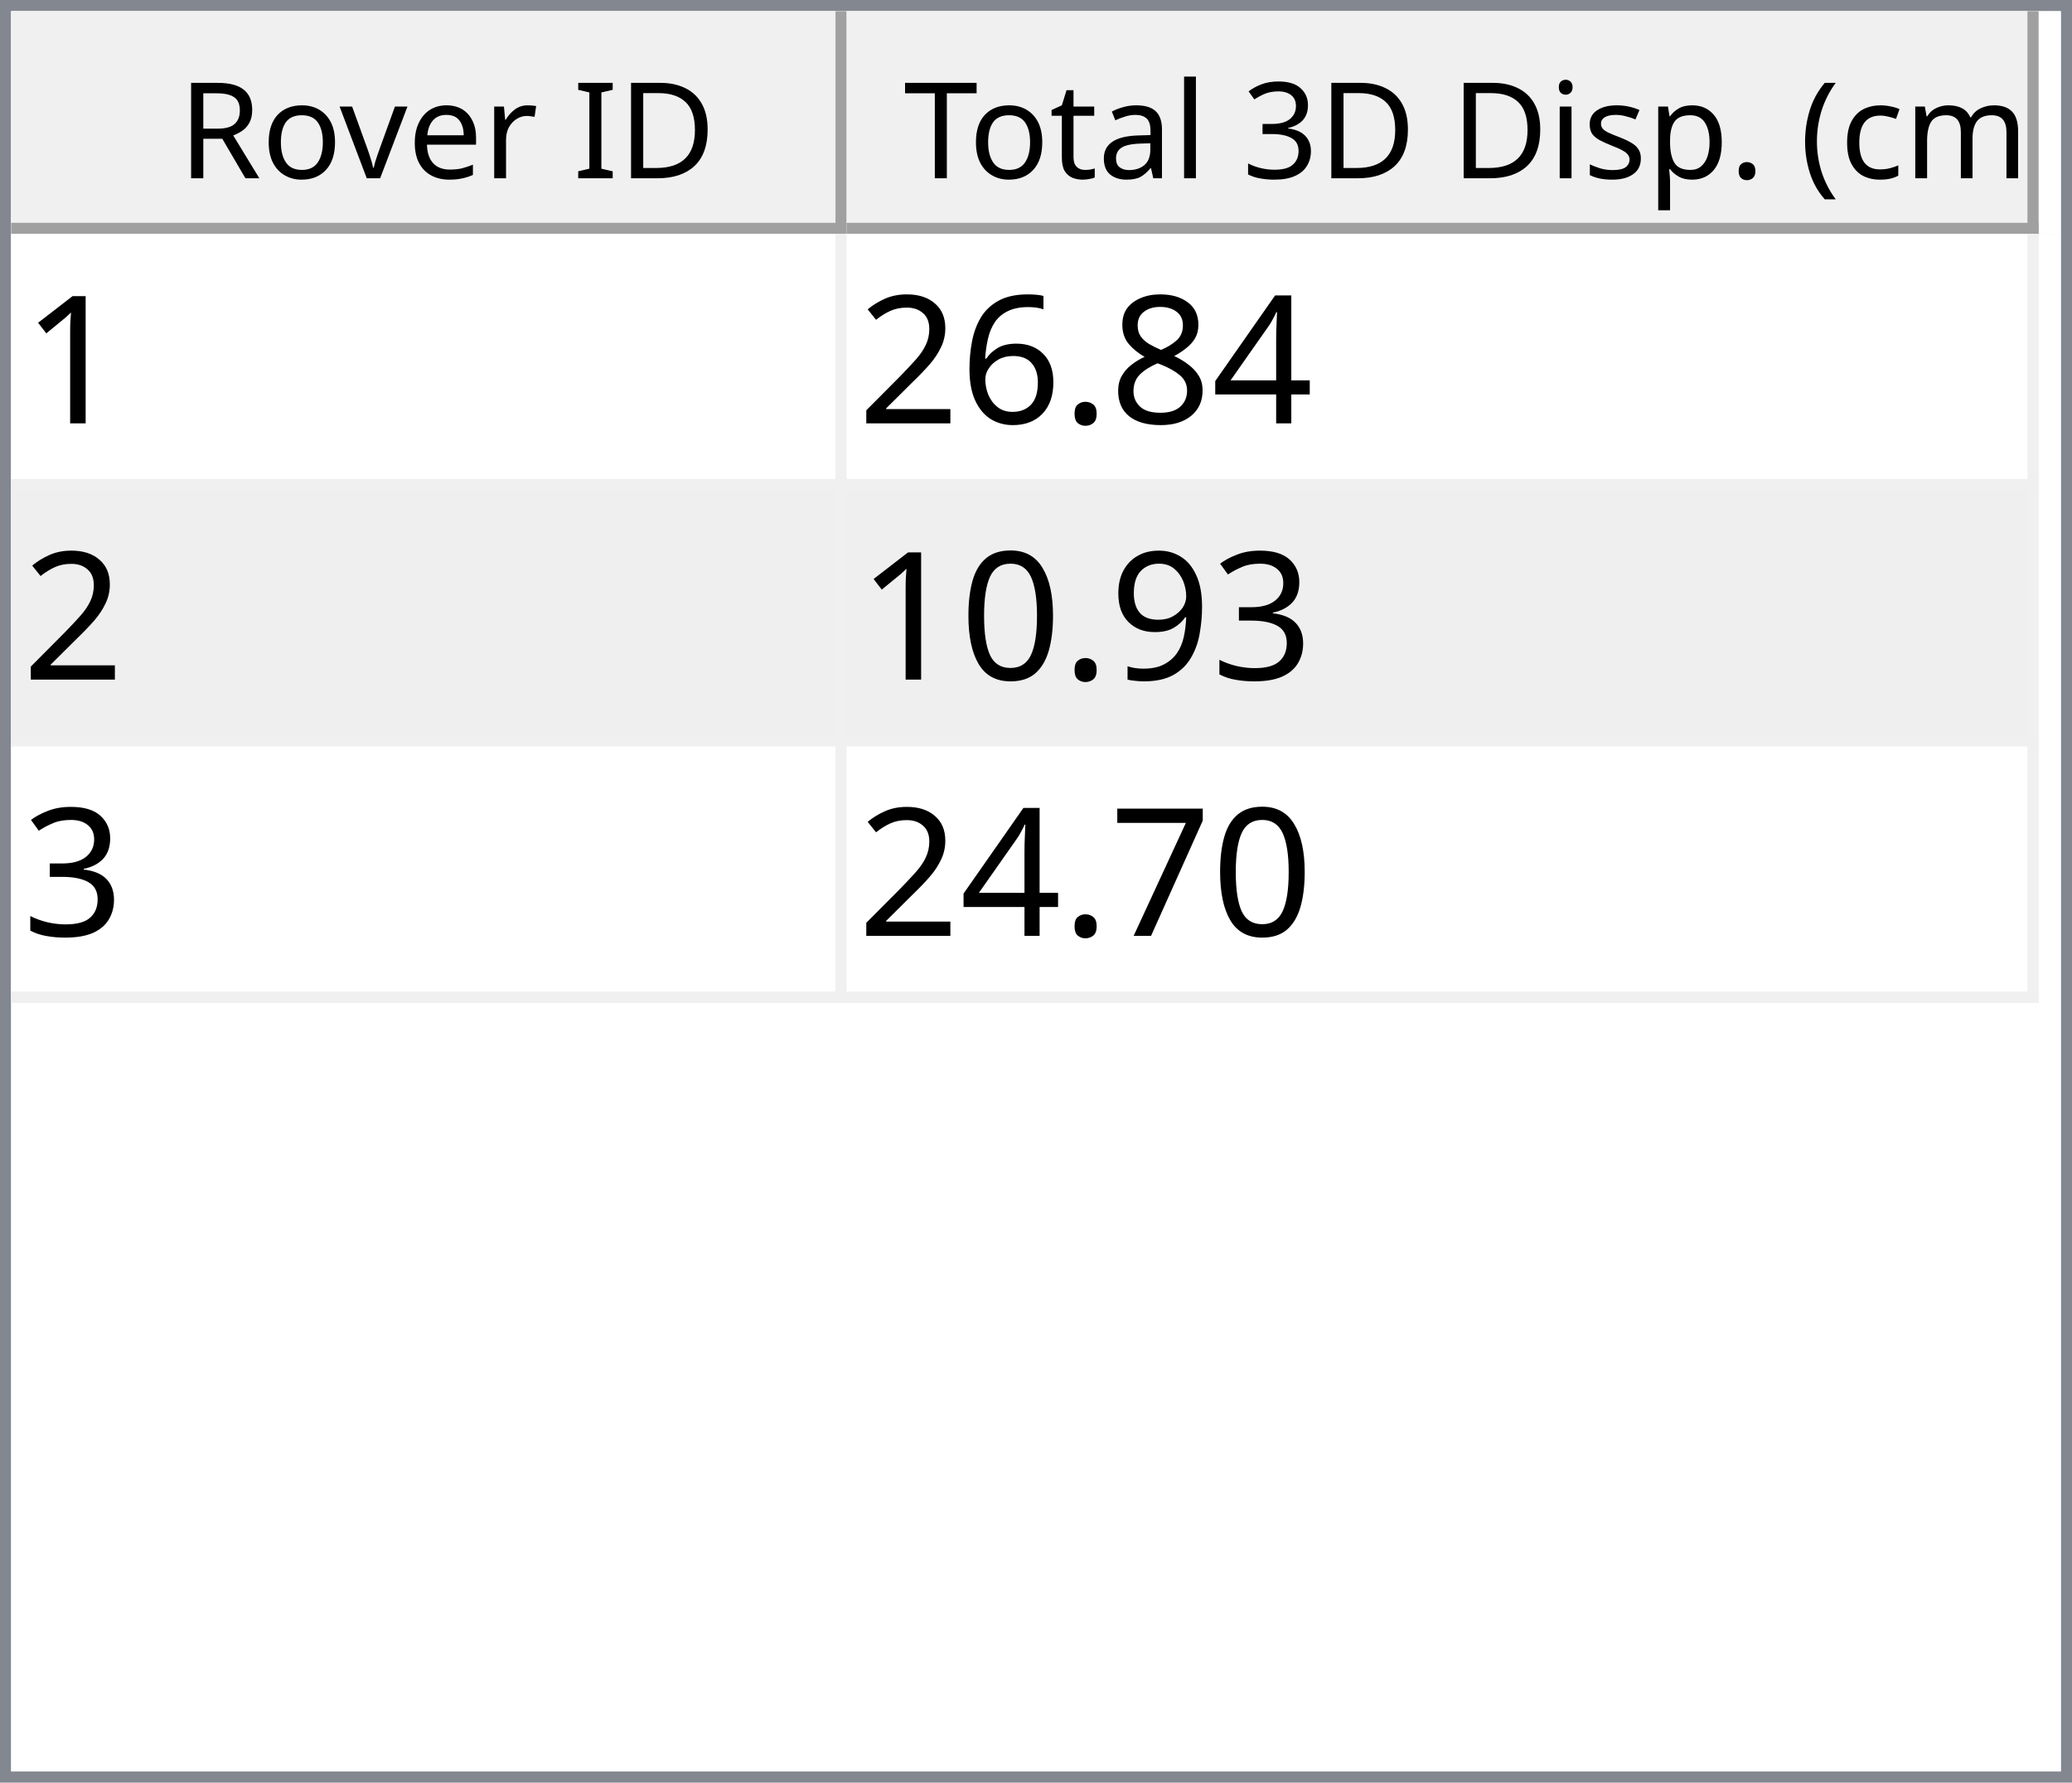
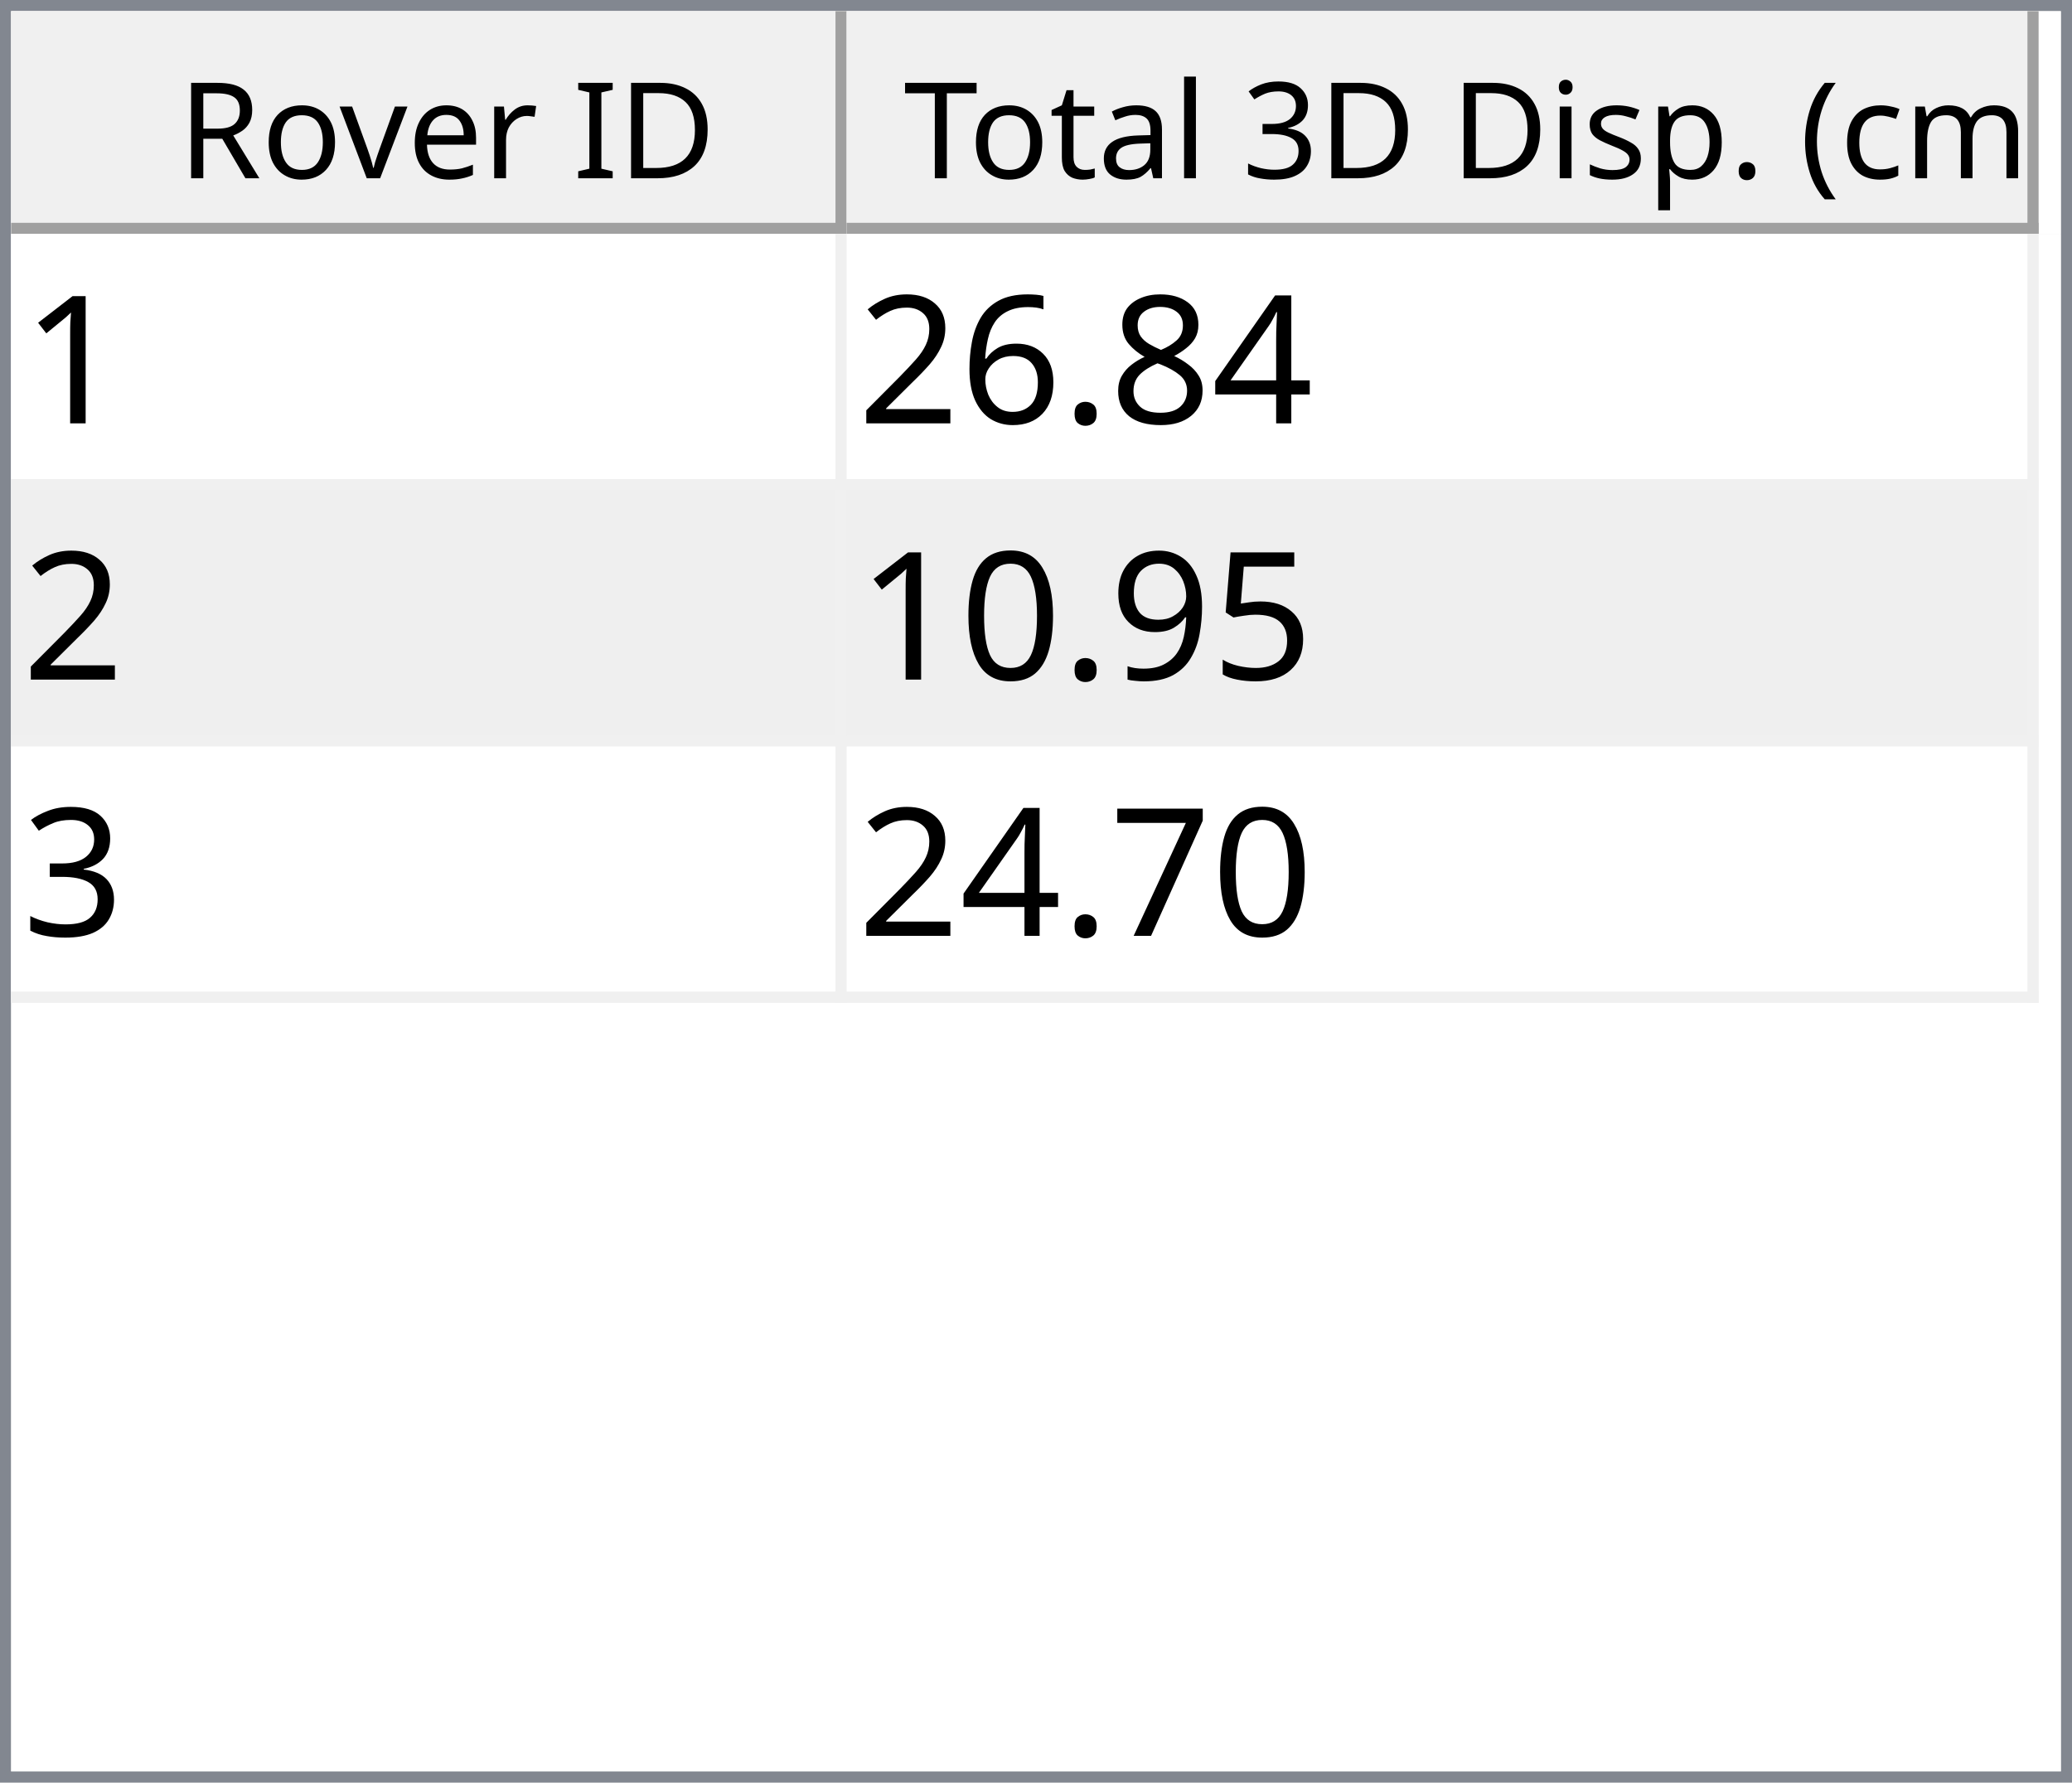
<svg xmlns="http://www.w3.org/2000/svg" style="fill-opacity:1; color-rendering:auto; color-interpolation:auto; text-rendering:auto; stroke:black; stroke-linecap:square; stroke-miterlimit:10; shape-rendering:auto; stroke-opacity:1; fill:black; stroke-dasharray:none; font-weight:normal; stroke-width:1; font-family:'Dialog'; font-style:normal; stroke-linejoin:miter; font-size:12px; stroke-dashoffset:0; image-rendering:auto;" width="186" height="160">
  <defs id="genericDefs" />
  <g>
    <defs id="defs1">
      <clipPath clipPathUnits="userSpaceOnUse" id="clipPath1">
        <path d="M0 0 L186 0 L186 160 L0 160 L0 0 Z" />
      </clipPath>
      <clipPath clipPathUnits="userSpaceOnUse" id="clipPath2">
        <path d="M0 0 L0 160 L186 160 L186 0 Z" />
      </clipPath>
      <clipPath clipPathUnits="userSpaceOnUse" id="clipPath3">
        <path d="M0 0 L0 20 L184 20 L184 0 Z" />
      </clipPath>
      <clipPath clipPathUnits="userSpaceOnUse" id="clipPath4">
        <path d="M0 0 L0 20 L75 20 L75 0 Z" />
      </clipPath>
      <clipPath clipPathUnits="userSpaceOnUse" id="clipPath5">
        <path d="M1 1 L1 19 L74 19 L74 1 Z" />
      </clipPath>
      <clipPath clipPathUnits="userSpaceOnUse" id="clipPath6">
        <path d="M0 0 L0 18 L73 18 L73 0 Z" />
      </clipPath>
      <clipPath clipPathUnits="userSpaceOnUse" id="clipPath7">
        <path d="M-0.5 -0.5 L-0.5 19.5 L74.5 19.5 L74.5 -0.5 Z" />
      </clipPath>
      <clipPath clipPathUnits="userSpaceOnUse" id="clipPath8">
        <path d="M0 0 L0 20 L107 20 L107 0 Z" />
      </clipPath>
      <clipPath clipPathUnits="userSpaceOnUse" id="clipPath9">
        <path d="M1 1 L1 19 L106 19 L106 1 Z" />
      </clipPath>
      <clipPath clipPathUnits="userSpaceOnUse" id="clipPath10">
        <path d="M0 0 L0 18 L105 18 L105 0 Z" />
      </clipPath>
      <clipPath clipPathUnits="userSpaceOnUse" id="clipPath11">
        <path d="M-0.5 -0.5 L-0.5 19.5 L106.5 19.5 L106.5 -0.5 Z" />
      </clipPath>
      <clipPath clipPathUnits="userSpaceOnUse" id="clipPath12">
        <path d="M0 0 L0 138 L184 138 L184 0 Z" />
      </clipPath>
      <clipPath clipPathUnits="userSpaceOnUse" id="clipPath13">
        <path d="M0 0 L0 69 L182 69 L182 0 Z" />
      </clipPath>
      <clipPath clipPathUnits="userSpaceOnUse" id="clipPath14">
        <path d="M-0.5 -0.5 L-0.5 68.5 L181.5 68.5 L181.5 -0.5 Z" />
      </clipPath>
      <clipPath clipPathUnits="userSpaceOnUse" id="clipPath15">
        <path d="M0 0 L0 22 L74 22 L74 0 Z" />
      </clipPath>
      <clipPath clipPathUnits="userSpaceOnUse" id="clipPath16">
        <path d="M0 0 L0 22 L106 22 L106 0 Z" />
      </clipPath>
      <font horiz-adv-x="64.551" id="font1">
        <font-face ascent="107.91" descent="25.098" units-per-em="100" style="font-style:normal; font-family:Segoe UI; font-weight:normal;" />
        <missing-glyph horiz-adv-x="64.551" d="M8.109 0 L8.109 68.266 L56.453 68.266 L56.453 0 L8.109 0 ZM15.328 7.234 L49.219 7.234 L49.219 61.031 L15.328 61.031 L15.328 7.234 Z" />
        <glyph unicode="D" horiz-adv-x="70.117" d="M9.188 0 L9.188 70.016 L28.516 70.016 Q65.531 70.016 65.531 35.891 Q65.531 19.672 55.25 9.836 Q44.969 0 27.734 0 L9.188 0 ZM17.391 62.594 L17.391 7.422 L27.828 7.422 Q41.609 7.422 49.273 14.797 Q56.938 22.172 56.938 35.688 Q56.938 62.594 28.328 62.594 L17.391 62.594 Z" />
        <glyph unicode="I" horiz-adv-x="26.611" d="M17.391 0 L9.188 0 L9.188 70.016 L17.391 70.016 L17.391 0 Z" />
        <glyph unicode=" " horiz-adv-x="27.393" d="" />
        <glyph unicode="r" horiz-adv-x="34.766" d="M34.188 41.891 Q32.078 43.5 28.125 43.5 Q23 43.5 19.555 38.672 Q16.109 33.844 16.109 25.484 L16.109 0 L8.109 0 L8.109 50 L16.109 50 L16.109 39.703 L16.312 39.703 Q18.016 44.969 21.531 47.922 Q25.047 50.875 29.391 50.875 Q32.516 50.875 34.188 50.203 L34.188 41.891 Z" />
        <glyph unicode="e" horiz-adv-x="52.295" d="M48.297 23 L12.984 23 Q13.188 14.656 17.484 10.109 Q21.781 5.562 29.297 5.562 Q37.75 5.562 44.828 11.141 L44.828 3.609 Q38.234 -1.172 27.391 -1.172 Q16.797 -1.172 10.742 5.641 Q4.688 12.453 4.688 24.812 Q4.688 36.469 11.305 43.82 Q17.922 51.172 27.734 51.172 Q37.547 51.172 42.922 44.828 Q48.297 38.484 48.297 27.203 L48.297 23 ZM40.094 29.781 Q40.047 36.719 36.75 40.578 Q33.453 44.438 27.594 44.438 Q21.922 44.438 17.969 40.383 Q14.016 36.328 13.094 29.781 L40.094 29.781 Z" />
        <glyph unicode="v" horiz-adv-x="47.9" d="M47.406 50 L27.484 0 L19.625 0 L0.688 50 L9.469 50 L22.172 13.672 Q23.578 9.672 23.922 6.688 L24.125 6.688 Q24.609 10.453 25.688 13.484 L38.969 50 L47.406 50 Z" />
        <glyph unicode="o" horiz-adv-x="58.594" d="M29 -1.172 Q17.922 -1.172 11.305 5.836 Q4.688 12.844 4.688 24.422 Q4.688 37.016 11.57 44.094 Q18.453 51.172 30.172 51.172 Q41.359 51.172 47.633 44.289 Q53.906 37.406 53.906 25.203 Q53.906 13.234 47.141 6.031 Q40.375 -1.172 29 -1.172 ZM29.594 44.438 Q21.875 44.438 17.383 39.188 Q12.891 33.938 12.891 24.703 Q12.891 15.828 17.43 10.695 Q21.969 5.562 29.594 5.562 Q37.359 5.562 41.531 10.594 Q45.703 15.625 45.703 24.906 Q45.703 34.281 41.531 39.359 Q37.359 44.438 29.594 44.438 Z" />
        <glyph unicode="R" horiz-adv-x="59.814" d="M59.375 0 L49.609 0 L37.891 19.625 Q36.281 22.359 34.766 24.289 Q33.25 26.219 31.664 27.438 Q30.078 28.656 28.25 29.219 Q26.422 29.781 24.125 29.781 L17.391 29.781 L17.391 0 L9.188 0 L9.188 70.016 L30.078 70.016 Q34.672 70.016 38.555 68.867 Q42.438 67.719 45.289 65.375 Q48.141 63.031 49.758 59.547 Q51.375 56.062 51.375 51.375 Q51.375 47.703 50.273 44.656 Q49.172 41.609 47.148 39.211 Q45.125 36.812 42.266 35.133 Q39.406 33.453 35.844 32.516 L35.844 32.328 Q37.594 31.547 38.891 30.547 Q40.188 29.547 41.359 28.18 Q42.531 26.812 43.68 25.078 Q44.828 23.344 46.234 21.047 L59.375 0 ZM17.391 62.594 L17.391 37.203 L28.516 37.203 Q31.594 37.203 34.203 38.133 Q36.812 39.062 38.719 40.797 Q40.625 42.531 41.703 45.047 Q42.781 47.562 42.781 50.688 Q42.781 56.297 39.141 59.445 Q35.5 62.594 28.609 62.594 L17.391 62.594 Z" />
        <glyph unicode=")" horiz-adv-x="30.176" d="M8.297 -15.922 L1.172 -15.922 Q16.406 2.344 16.406 26.812 Q16.406 51.469 1.078 70.016 L8.297 70.016 Q23.531 52.156 23.531 26.703 Q23.531 1.375 8.297 -15.922 Z" />
        <glyph unicode="m" horiz-adv-x="86.133" d="M79.109 0 L71.094 0 L71.094 28.719 Q71.094 37.016 68.531 40.727 Q65.969 44.438 59.906 44.438 Q54.781 44.438 51.195 39.75 Q47.609 35.062 47.609 28.516 L47.609 0 L39.594 0 L39.594 29.688 Q39.594 44.438 28.219 44.438 Q22.953 44.438 19.531 40.016 Q16.109 35.594 16.109 28.516 L16.109 0 L8.109 0 L8.109 50 L16.109 50 L16.109 42.094 L16.312 42.094 Q21.625 51.172 31.844 51.172 Q36.969 51.172 40.773 48.312 Q44.578 45.453 46 40.828 Q51.562 51.172 62.594 51.172 Q79.109 51.172 79.109 30.812 L79.109 0 Z" />
        <glyph unicode="c" horiz-adv-x="46.191" d="M42.188 2.297 Q36.422 -1.172 28.516 -1.172 Q17.828 -1.172 11.258 5.789 Q4.688 12.75 4.688 23.828 Q4.688 36.188 11.766 43.68 Q18.844 51.172 30.672 51.172 Q37.25 51.172 42.281 48.734 L42.281 40.531 Q36.719 44.438 30.375 44.438 Q22.703 44.438 17.797 38.945 Q12.891 33.453 12.891 24.516 Q12.891 15.719 17.508 10.641 Q22.125 5.562 29.891 5.562 Q36.422 5.562 42.188 9.906 L42.188 2.297 Z" />
        <glyph unicode="(" horiz-adv-x="30.176" d="M29.109 -15.922 L21.969 -15.922 Q6.844 1.375 6.844 26.703 Q6.844 52.156 21.969 70.016 L29.203 70.016 Q13.875 51.469 13.875 26.812 Q13.875 2.344 29.109 -15.922 Z" />
        <glyph unicode="." horiz-adv-x="21.68" d="M10.891 -1.078 Q8.641 -1.078 7.055 0.539 Q5.469 2.156 5.469 4.391 Q5.469 6.641 7.055 8.273 Q8.641 9.906 10.891 9.906 Q13.188 9.906 14.797 8.273 Q16.406 6.641 16.406 4.391 Q16.406 2.156 14.797 0.539 Q13.188 -1.078 10.891 -1.078 Z" />
        <glyph unicode="p" horiz-adv-x="58.789" d="M16.312 7.234 L16.109 7.234 L16.109 -23 L8.109 -23 L8.109 50 L16.109 50 L16.109 41.219 L16.312 41.219 Q22.219 51.172 33.594 51.172 Q43.266 51.172 48.688 44.461 Q54.109 37.75 54.109 26.469 Q54.109 13.922 48 6.375 Q41.891 -1.172 31.297 -1.172 Q21.578 -1.172 16.312 7.234 ZM16.109 27.391 L16.109 20.406 Q16.109 14.203 20.141 9.883 Q24.172 5.562 30.375 5.562 Q37.641 5.562 41.773 11.133 Q45.906 16.703 45.906 26.609 Q45.906 34.969 42.047 39.703 Q38.188 44.438 31.594 44.438 Q24.609 44.438 20.359 39.578 Q16.109 34.719 16.109 27.391 Z" />
        <glyph unicode="s" horiz-adv-x="42.432" d="M5.078 1.812 L5.078 10.406 Q11.625 5.562 19.484 5.562 Q30.031 5.562 30.031 12.594 Q30.031 14.594 29.125 15.992 Q28.219 17.391 26.68 18.461 Q25.141 19.531 23.07 20.383 Q21 21.234 18.609 22.172 Q15.281 23.484 12.766 24.828 Q10.25 26.172 8.57 27.859 Q6.891 29.547 6.031 31.695 Q5.172 33.844 5.172 36.719 Q5.172 40.234 6.789 42.945 Q8.406 45.656 11.086 47.484 Q13.766 49.312 17.211 50.242 Q20.656 51.172 24.312 51.172 Q30.812 51.172 35.938 48.922 L35.938 40.828 Q30.422 44.438 23.25 44.438 Q21 44.438 19.195 43.922 Q17.391 43.406 16.094 42.477 Q14.797 41.547 14.086 40.258 Q13.375 38.969 13.375 37.406 Q13.375 35.453 14.086 34.133 Q14.797 32.812 16.164 31.789 Q17.531 30.766 19.484 29.938 Q21.438 29.109 23.922 28.125 Q27.25 26.859 29.883 25.516 Q32.516 24.172 34.375 22.484 Q36.234 20.797 37.234 18.602 Q38.234 16.406 38.234 13.375 Q38.234 9.672 36.602 6.938 Q34.969 4.203 32.234 2.398 Q29.5 0.594 25.93 -0.289 Q22.359 -1.172 18.453 -1.172 Q10.75 -1.172 5.078 1.812 Z" />
        <glyph unicode="i" horiz-adv-x="24.219" d="M12.203 62.703 Q10.062 62.703 8.547 64.164 Q7.031 65.625 7.031 67.875 Q7.031 70.125 8.547 71.609 Q10.062 73.094 12.203 73.094 Q14.406 73.094 15.945 71.609 Q17.484 70.125 17.484 67.875 Q17.484 65.719 15.945 64.211 Q14.406 62.703 12.203 62.703 ZM16.109 0 L8.109 0 L8.109 50 L16.109 50 L16.109 0 Z" />
        <glyph unicode="3" horiz-adv-x="53.906" d="M46.531 19.828 Q46.531 15.094 44.75 11.211 Q42.969 7.328 39.719 4.57 Q36.469 1.812 31.93 0.297 Q27.391 -1.219 21.922 -1.219 Q11.922 -1.219 6 2.594 L6 11.188 Q13.094 5.609 22.219 5.609 Q25.875 5.609 28.828 6.539 Q31.781 7.469 33.906 9.227 Q36.031 10.984 37.18 13.477 Q38.328 15.969 38.328 19.094 Q38.328 32.812 18.797 32.812 L12.984 32.812 L12.984 39.594 L18.5 39.594 Q35.797 39.594 35.797 52.484 Q35.797 64.406 22.609 64.406 Q15.188 64.406 8.688 59.422 L8.688 67.188 Q15.375 71.188 24.609 71.188 Q29 71.188 32.57 69.969 Q36.141 68.75 38.68 66.555 Q41.219 64.359 42.609 61.281 Q44 58.203 44 54.5 Q44 40.672 30.031 36.719 L30.031 36.531 Q33.594 36.141 36.625 34.797 Q39.656 33.453 41.852 31.305 Q44.047 29.156 45.289 26.25 Q46.531 23.344 46.531 19.828 Z" />
        <glyph unicode="l" horiz-adv-x="24.219" d="M16.109 0 L8.109 0 L8.109 74.031 L16.109 74.031 L16.109 0 Z" />
        <glyph unicode="a" horiz-adv-x="50.879" d="M43.891 0 L35.891 0 L35.891 7.812 L35.688 7.812 Q30.469 -1.172 20.312 -1.172 Q12.844 -1.172 8.617 2.781 Q4.391 6.734 4.391 13.281 Q4.391 27.297 20.906 29.594 L35.891 31.688 Q35.891 44.438 25.594 44.438 Q16.547 44.438 9.281 38.281 L9.281 46.484 Q16.656 51.172 26.266 51.172 Q43.891 51.172 43.891 32.516 L43.891 0 ZM35.891 25.297 L23.828 23.641 Q18.266 22.859 15.43 20.875 Q12.594 18.891 12.594 13.875 Q12.594 10.203 15.211 7.883 Q17.828 5.562 22.172 5.562 Q28.125 5.562 32.008 9.742 Q35.891 13.922 35.891 20.312 L35.891 25.297 Z" />
        <glyph unicode="t" horiz-adv-x="33.887" d="M31.297 0.484 Q28.469 -1.078 23.828 -1.078 Q10.688 -1.078 10.688 13.578 L10.688 43.172 L2.094 43.172 L2.094 50 L10.688 50 L10.688 62.203 L18.703 64.797 L18.703 50 L31.297 50 L31.297 43.172 L18.703 43.172 L18.703 14.984 Q18.703 9.969 20.414 7.82 Q22.125 5.672 26.078 5.672 Q29.109 5.672 31.297 7.328 L31.297 0.484 Z" />
        <glyph unicode="T" horiz-adv-x="52.393" d="M50.594 62.594 L30.375 62.594 L30.375 0 L22.172 0 L22.172 62.594 L2 62.594 L2 70.016 L50.594 70.016 L50.594 62.594 Z" />
      </font>
      <font horiz-adv-x="75.0" id="font2">
        <font-face ascent="100.537" descent="21.973" units-per-em="100" style="font-style:normal; font-family:sans-serif; font-weight:normal;" />
        <missing-glyph horiz-adv-x="75.0" d="M12.5 0 L12.5 62.5 L62.5 62.5 L62.5 0 L12.5 0 ZM14.062 1.562 L60.938 1.562 L60.938 60.938 L14.062 60.938 L14.062 1.562 Z" />
        <glyph unicode="1" horiz-adv-x="55.615" d="M37.25 0 L28.469 0 L28.469 56 Q25.297 52.984 20.141 49.953 Q14.984 46.922 10.891 45.406 L10.891 53.906 Q18.266 57.375 23.781 62.305 Q29.297 67.234 31.594 71.875 L37.25 71.875 L37.25 0 Z" />
        <glyph unicode="4" horiz-adv-x="55.615" d="M32.328 0 L32.328 17.141 L1.266 17.141 L1.266 25.203 L33.938 71.578 L41.109 71.578 L41.109 25.203 L50.781 25.203 L50.781 17.141 L41.109 17.141 L41.109 0 L32.328 0 ZM32.328 25.203 L32.328 57.469 L9.906 25.203 L32.328 25.203 Z" />
        <glyph unicode="8" horiz-adv-x="55.615" d="M17.672 38.812 Q12.203 40.828 9.57 44.539 Q6.938 48.25 6.938 53.422 Q6.938 61.234 12.555 66.555 Q18.172 71.875 27.484 71.875 Q36.859 71.875 42.578 66.43 Q48.297 60.984 48.297 53.172 Q48.297 48.188 45.68 44.508 Q43.062 40.828 37.75 38.812 Q44.344 36.672 47.781 31.883 Q51.219 27.094 51.219 20.453 Q51.219 11.281 44.727 5.031 Q38.234 -1.219 27.641 -1.219 Q17.047 -1.219 10.547 5.055 Q4.047 11.328 4.047 20.703 Q4.047 27.688 7.594 32.398 Q11.141 37.109 17.672 38.812 ZM15.922 53.719 Q15.922 48.641 19.195 45.414 Q22.469 42.188 27.688 42.188 Q32.766 42.188 36.016 45.383 Q39.266 48.578 39.266 53.219 Q39.266 58.062 35.914 61.359 Q32.562 64.656 27.594 64.656 Q22.562 64.656 19.242 61.43 Q15.922 58.203 15.922 53.719 ZM13.094 20.656 Q13.094 16.891 14.875 13.375 Q16.656 9.859 20.172 7.93 Q23.688 6 27.734 6 Q34.031 6 38.133 10.055 Q42.234 14.109 42.234 20.359 Q42.234 26.703 38.016 30.859 Q33.797 35.016 27.438 35.016 Q21.234 35.016 17.164 30.914 Q13.094 26.812 13.094 20.656 Z" />
        <glyph unicode="." horiz-adv-x="27.783" d="M9.078 0 L9.078 10.016 L19.094 10.016 L19.094 0 L9.078 0 Z" />
        <glyph unicode="6" horiz-adv-x="55.615" d="M49.75 54.047 L41.016 53.375 Q39.844 58.547 37.703 60.891 Q34.125 64.656 28.906 64.656 Q24.703 64.656 21.531 62.312 Q17.391 59.281 14.992 53.469 Q12.594 47.656 12.5 36.922 Q15.672 41.75 20.266 44.094 Q24.859 46.438 29.891 46.438 Q38.672 46.438 44.852 39.969 Q51.031 33.5 51.031 23.25 Q51.031 16.5 48.125 10.719 Q45.219 4.938 40.141 1.859 Q35.062 -1.219 28.609 -1.219 Q17.625 -1.219 10.695 6.859 Q3.766 14.938 3.766 33.5 Q3.766 54.25 11.422 63.672 Q18.109 71.875 29.438 71.875 Q37.891 71.875 43.289 67.141 Q48.688 62.406 49.75 54.047 ZM13.875 23.188 Q13.875 18.656 15.797 14.508 Q17.719 10.359 21.188 8.18 Q24.656 6 28.469 6 Q34.031 6 38.039 10.492 Q42.047 14.984 42.047 22.703 Q42.047 30.125 38.086 34.398 Q34.125 38.672 28.125 38.672 Q22.172 38.672 18.023 34.398 Q13.875 30.125 13.875 23.188 Z" />
        <glyph unicode="2" horiz-adv-x="55.615" d="M50.344 8.453 L50.344 0 L3.031 0 Q2.938 3.172 4.047 6.109 Q5.859 10.938 9.836 15.625 Q13.812 20.312 21.344 26.469 Q33.016 36.031 37.117 41.625 Q41.219 47.219 41.219 52.203 Q41.219 57.422 37.477 61.008 Q33.734 64.594 27.734 64.594 Q21.391 64.594 17.578 60.789 Q13.766 56.984 13.719 50.25 L4.688 51.172 Q5.609 61.281 11.664 66.578 Q17.719 71.875 27.938 71.875 Q38.234 71.875 44.242 66.164 Q50.25 60.453 50.25 52 Q50.25 47.703 48.492 43.555 Q46.734 39.406 42.656 34.812 Q38.578 30.219 29.109 22.219 Q21.188 15.578 18.945 13.211 Q16.703 10.844 15.234 8.453 L50.344 8.453 Z" />
-         <glyph unicode="3" horiz-adv-x="55.615" d="M4.203 18.891 L12.984 20.062 Q14.5 12.594 18.141 9.297 Q21.781 6 27 6 Q33.203 6 37.477 10.297 Q41.75 14.594 41.75 20.953 Q41.75 27 37.797 30.93 Q33.844 34.859 27.734 34.859 Q25.25 34.859 21.531 33.891 L22.516 41.609 Q23.391 41.5 23.922 41.5 Q29.547 41.5 34.039 44.43 Q38.531 47.359 38.531 53.469 Q38.531 58.297 35.258 61.477 Q31.984 64.656 26.812 64.656 Q21.688 64.656 18.266 61.43 Q14.844 58.203 13.875 51.766 L5.078 53.328 Q6.688 62.156 12.398 67.016 Q18.109 71.875 26.609 71.875 Q32.469 71.875 37.398 69.359 Q42.328 66.844 44.945 62.5 Q47.562 58.156 47.562 53.266 Q47.562 48.641 45.07 44.828 Q42.578 41.016 37.703 38.766 Q44.047 37.312 47.562 32.695 Q51.078 28.078 51.078 21.141 Q51.078 11.766 44.242 5.25 Q37.406 -1.266 26.953 -1.266 Q17.531 -1.266 11.305 4.352 Q5.078 9.969 4.203 18.891 Z" />
+         <glyph unicode="5" horiz-adv-x="55.615" d="M4.156 18.75 L13.375 19.531 Q14.406 12.797 18.141 9.398 Q21.875 6 27.156 6 Q33.5 6 37.891 10.789 Q42.281 15.578 42.281 23.484 Q42.281 31 38.062 35.352 Q33.844 39.703 27 39.703 Q22.75 39.703 19.336 37.773 Q15.922 35.844 13.969 32.766 L5.719 33.844 L12.641 70.609 L48.25 70.609 L48.25 62.203 L19.672 62.203 L15.828 42.969 Q22.266 47.469 29.344 47.469 Q38.719 47.469 45.164 40.969 Q51.609 34.469 51.609 24.266 Q51.609 14.547 45.953 7.469 Q39.062 -1.219 27.156 -1.219 Q17.391 -1.219 11.211 4.25 Q5.031 9.719 4.156 18.75 Z" />
        <glyph unicode="9" horiz-adv-x="55.615" d="M5.469 16.547 L13.922 17.328 Q14.984 11.375 18.016 8.688 Q21.047 6 25.781 6 Q29.828 6 32.883 7.859 Q35.938 9.719 37.891 12.82 Q39.844 15.922 41.164 21.195 Q42.484 26.469 42.484 31.938 Q42.484 32.516 42.438 33.688 Q39.797 29.5 35.234 26.883 Q30.672 24.266 25.344 24.266 Q16.453 24.266 10.305 30.711 Q4.156 37.156 4.156 47.703 Q4.156 58.594 10.578 65.234 Q17 71.875 26.656 71.875 Q33.641 71.875 39.43 68.117 Q45.219 64.359 48.219 57.398 Q51.219 50.438 51.219 37.25 Q51.219 23.531 48.242 15.406 Q45.266 7.281 39.383 3.031 Q33.5 -1.219 25.594 -1.219 Q17.188 -1.219 11.867 3.445 Q6.547 8.109 5.469 16.547 ZM41.453 48.141 Q41.453 55.719 37.43 60.156 Q33.406 64.594 27.734 64.594 Q21.875 64.594 17.531 59.812 Q13.188 55.031 13.188 47.406 Q13.188 40.578 17.312 36.305 Q21.438 32.031 27.484 32.031 Q33.594 32.031 37.523 36.305 Q41.453 40.578 41.453 48.141 Z" />
        <glyph unicode="0" horiz-adv-x="55.615" d="M4.156 35.297 Q4.156 48 6.766 55.742 Q9.375 63.484 14.523 67.68 Q19.672 71.875 27.484 71.875 Q33.25 71.875 37.594 69.555 Q41.938 67.234 44.773 62.867 Q47.609 58.5 49.219 52.227 Q50.828 45.953 50.828 35.297 Q50.828 22.703 48.242 14.969 Q45.656 7.234 40.508 3.008 Q35.359 -1.219 27.484 -1.219 Q17.141 -1.219 11.234 6.203 Q4.156 15.141 4.156 35.297 ZM13.188 35.297 Q13.188 17.672 17.312 11.836 Q21.438 6 27.484 6 Q33.547 6 37.672 11.859 Q41.797 17.719 41.797 35.297 Q41.797 52.984 37.672 58.789 Q33.547 64.594 27.391 64.594 Q21.344 64.594 17.719 59.469 Q13.188 52.938 13.188 35.297 Z" />
+         <glyph unicode="3" horiz-adv-x="55.615" d="M4.203 18.891 L12.984 20.062 Q14.5 12.594 18.141 9.297 Q21.781 6 27 6 Q33.203 6 37.477 10.297 Q41.75 14.594 41.75 20.953 Q41.75 27 37.797 30.93 Q33.844 34.859 27.734 34.859 Q25.25 34.859 21.531 33.891 L22.516 41.609 Q23.391 41.5 23.922 41.5 Q29.547 41.5 34.039 44.43 Q38.531 47.359 38.531 53.469 Q38.531 58.297 35.258 61.477 Q31.984 64.656 26.812 64.656 Q21.688 64.656 18.266 61.43 Q14.844 58.203 13.875 51.766 L5.078 53.328 Q6.688 62.156 12.398 67.016 Q18.109 71.875 26.609 71.875 Q32.469 71.875 37.398 69.359 Q42.328 66.844 44.945 62.5 Q47.562 58.156 47.562 53.266 Q47.562 48.641 45.07 44.828 Q42.578 41.016 37.703 38.766 Q44.047 37.312 47.562 32.695 Q51.078 28.078 51.078 21.141 Q51.078 11.766 44.242 5.25 Q37.406 -1.266 26.953 -1.266 Q17.531 -1.266 11.305 4.352 Q5.078 9.969 4.203 18.891 Z" />
        <glyph unicode="7" horiz-adv-x="55.615" d="M4.734 62.203 L4.734 70.656 L51.078 70.656 L51.078 63.812 Q44.234 56.547 37.523 44.484 Q30.812 32.422 27.156 19.672 Q24.516 10.688 23.781 0 L14.75 0 Q14.891 8.453 18.062 20.414 Q21.234 32.375 27.172 43.484 Q33.109 54.594 39.797 62.203 L4.734 62.203 Z" />
      </font>
    </defs>
    <g style="fill:white; stroke:white;">
      <rect x="0" y="0" width="186" style="clip-path:url(#clipPath1); stroke:none;" height="160" />
    </g>
    <g style="fill:white; text-rendering:optimizeSpeed; color-rendering:optimizeSpeed; image-rendering:optimizeSpeed; shape-rendering:crispEdges; stroke:white; color-interpolation:sRGB;">
      <rect x="0" width="186" height="160" y="0" style="stroke:none;" />
      <path style="stroke:none;" d="M0 160 L186 160 L186 0 L0 0 Z" />
    </g>
    <g style="fill:rgb(240,240,240); font-family:'Segoe UI'; stroke:rgb(240,240,240);">
      <rect x="0" y="0" width="186" style="clip-path:url(#clipPath2); stroke:none;" height="160" />
    </g>
    <g style="fill:rgb(130,135,144); font-family:'Segoe UI'; stroke:rgb(130,135,144);">
      <path d="M0 0 L186 0 L186 160 L0 160 L0 0 ZM1 1 L185 1 L185 159 L1 159 L1 1 Z" style="fill-rule:evenodd; clip-path:url(#clipPath2); stroke:none;" />
    </g>
    <g style="fill:white; font-family:'Segoe UI'; stroke:white;" transform="translate(1,1)">
      <rect x="0" y="0" width="184" style="clip-path:url(#clipPath3); stroke:none;" height="20" />
    </g>
    <g style="fill:rgb(240,240,240); font-family:'Segoe UI'; stroke:rgb(240,240,240);" transform="translate(1,1)">
      <rect x="0" y="0" width="75" style="clip-path:url(#clipPath4); stroke:none;" height="20" />
    </g>
    <g style="font-family:'Segoe UI';" transform="translate(2,2)">
      <text x="14" xml:space="preserve" y="14" style="clip-path:url(#clipPath6); stroke:none;">Rover ID</text>
    </g>
    <g style="fill:rgb(160,160,160); font-family:'Segoe UI'; stroke:rgb(160,160,160); stroke-linejoin:bevel;" transform="translate(1.5,1.5)">
      <line x1="74" x2="74" y1="0" style="fill:none; clip-path:url(#clipPath7);" y2="19" />
    </g>
    <g style="fill:rgb(160,160,160); font-family:'Segoe UI'; stroke:rgb(160,160,160); stroke-linejoin:bevel;" transform="matrix(1,0,0,1,1,1) translate(0.5,0.5)">
      <line x1="0" x2="74" y1="19" style="fill:none; clip-path:url(#clipPath7);" y2="19" />
    </g>
    <g style="fill:rgb(240,240,240); font-family:'Segoe UI'; stroke:rgb(240,240,240);" transform="translate(76,1)">
      <rect x="0" y="0" width="107" style="clip-path:url(#clipPath8); stroke:none;" height="20" />
    </g>
    <g style="font-family:'Segoe UI';" transform="translate(77,2)">
      <text x="1" xml:space="preserve" y="14" style="clip-path:url(#clipPath10); stroke:none;"> Total 3D Disp. (cm)</text>
    </g>
    <g style="fill:rgb(160,160,160); font-family:'Segoe UI'; stroke:rgb(160,160,160); stroke-linejoin:bevel;" transform="translate(76.5,1.5)">
      <line x1="106" x2="106" y1="0" style="fill:none; clip-path:url(#clipPath11);" y2="19" />
    </g>
    <g style="fill:rgb(160,160,160); font-family:'Segoe UI'; stroke:rgb(160,160,160); stroke-linejoin:bevel;" transform="matrix(1,0,0,1,76,1) translate(0.5,0.5)">
      <line x1="0" x2="106" y1="19" style="fill:none; clip-path:url(#clipPath11);" y2="19" />
    </g>
    <g style="fill:white; font-family:'Segoe UI'; stroke:white;" transform="translate(1,21)">
      <rect x="0" y="0" width="184" style="clip-path:url(#clipPath12); stroke:none;" height="138" />
    </g>
    <g style="fill:rgb(240,240,240); font-size:16px; font-family:sans-serif; stroke:rgb(240,240,240);" transform="translate(1,21)">
      <rect x="0" y="0" width="182" style="clip-path:url(#clipPath13); stroke:none;" height="69" />
      <line transform="translate(0.5,0.5)" x1="0" x2="181" y1="22" style="clip-path:url(#clipPath14); fill:none; stroke-linejoin:bevel;" y2="22" />
    </g>
    <g transform="matrix(1,0,0,1,1,21) translate(0.5,0.5)" style="fill:rgb(240,240,240); font-size:16px; font-family:sans-serif; stroke:rgb(240,240,240); stroke-linejoin:bevel;">
      <line x1="0" x2="181" y1="45" style="fill:none; clip-path:url(#clipPath14);" y2="45" />
    </g>
    <g transform="matrix(1,0,0,1,1,21) translate(0.5,0.5)" style="fill:rgb(240,240,240); font-size:16px; font-family:sans-serif; stroke:rgb(240,240,240); stroke-linejoin:bevel;">
      <line x1="0" x2="181" y1="68" style="fill:none; clip-path:url(#clipPath14);" y2="68" />
    </g>
    <g transform="matrix(1,0,0,1,1,21) translate(0.5,0.5)" style="fill:rgb(240,240,240); font-size:16px; font-family:sans-serif; stroke:rgb(240,240,240); stroke-linejoin:bevel;">
      <line x1="74" x2="74" y1="0" style="fill:none; clip-path:url(#clipPath14);" y2="68" />
    </g>
    <g transform="matrix(1,0,0,1,1,21) translate(0.5,0.5)" style="fill:rgb(240,240,240); font-size:16px; font-family:sans-serif; stroke:rgb(240,240,240); stroke-linejoin:bevel;">
      <line x1="181" x2="181" y1="0" style="fill:none; clip-path:url(#clipPath14);" y2="68" />
    </g>
    <g style="fill:white; font-size:16px; font-family:sans-serif; stroke:white;" transform="matrix(1,0,0,1,1,21)">
      <rect x="0" y="0" width="74" style="clip-path:url(#clipPath15); stroke:none;" height="22" />
      <text x="1" y="17" style="fill:black; clip-path:url(#clipPath15); stroke:none;" xml:space="preserve">1</text>
    </g>
    <g style="fill:white; font-size:16px; font-family:sans-serif; stroke:white;" transform="matrix(1,0,0,1,1,21) translate(75,0)">
      <rect x="0" y="0" width="106" style="clip-path:url(#clipPath16); stroke:none;" height="22" />
      <text x="1" y="17" style="fill:black; clip-path:url(#clipPath16); stroke:none;" xml:space="preserve">26.84</text>
    </g>
    <g style="fill:rgb(239,239,239); font-size:16px; font-family:sans-serif; stroke:rgb(239,239,239);" transform="matrix(1,0,0,1,1,21) translate(0,23)">
      <rect x="0" y="0" width="74" style="clip-path:url(#clipPath15); stroke:none;" height="22" />
      <text x="1" y="17" style="fill:black; clip-path:url(#clipPath15); stroke:none;" xml:space="preserve">2</text>
    </g>
    <g style="fill:rgb(239,239,239); font-size:16px; font-family:sans-serif; stroke:rgb(239,239,239);" transform="matrix(1,0,0,1,1,21) translate(75,23)">
      <rect x="0" y="0" width="106" style="clip-path:url(#clipPath16); stroke:none;" height="22" />
-       <text x="1" y="17" style="fill:black; clip-path:url(#clipPath16); stroke:none;" xml:space="preserve">10.93</text>
+       <text x="1" y="17" style="fill:black; clip-path:url(#clipPath16); stroke:none;" xml:space="preserve">10.95</text>
    </g>
    <g style="fill:white; font-size:16px; font-family:sans-serif; stroke:white;" transform="matrix(1,0,0,1,1,21) translate(0,46)">
      <rect x="0" y="0" width="74" style="clip-path:url(#clipPath15); stroke:none;" height="22" />
      <text x="1" y="17" style="fill:black; clip-path:url(#clipPath15); stroke:none;" xml:space="preserve">3</text>
    </g>
    <g style="fill:white; font-size:16px; font-family:sans-serif; stroke:white;" transform="matrix(1,0,0,1,1,21) translate(75,46)">
      <rect x="0" y="0" width="106" style="clip-path:url(#clipPath16); stroke:none;" height="22" />
      <text x="1" y="17" style="fill:black; clip-path:url(#clipPath16); stroke:none;" xml:space="preserve">24.70</text>
    </g>
  </g>
</svg>
